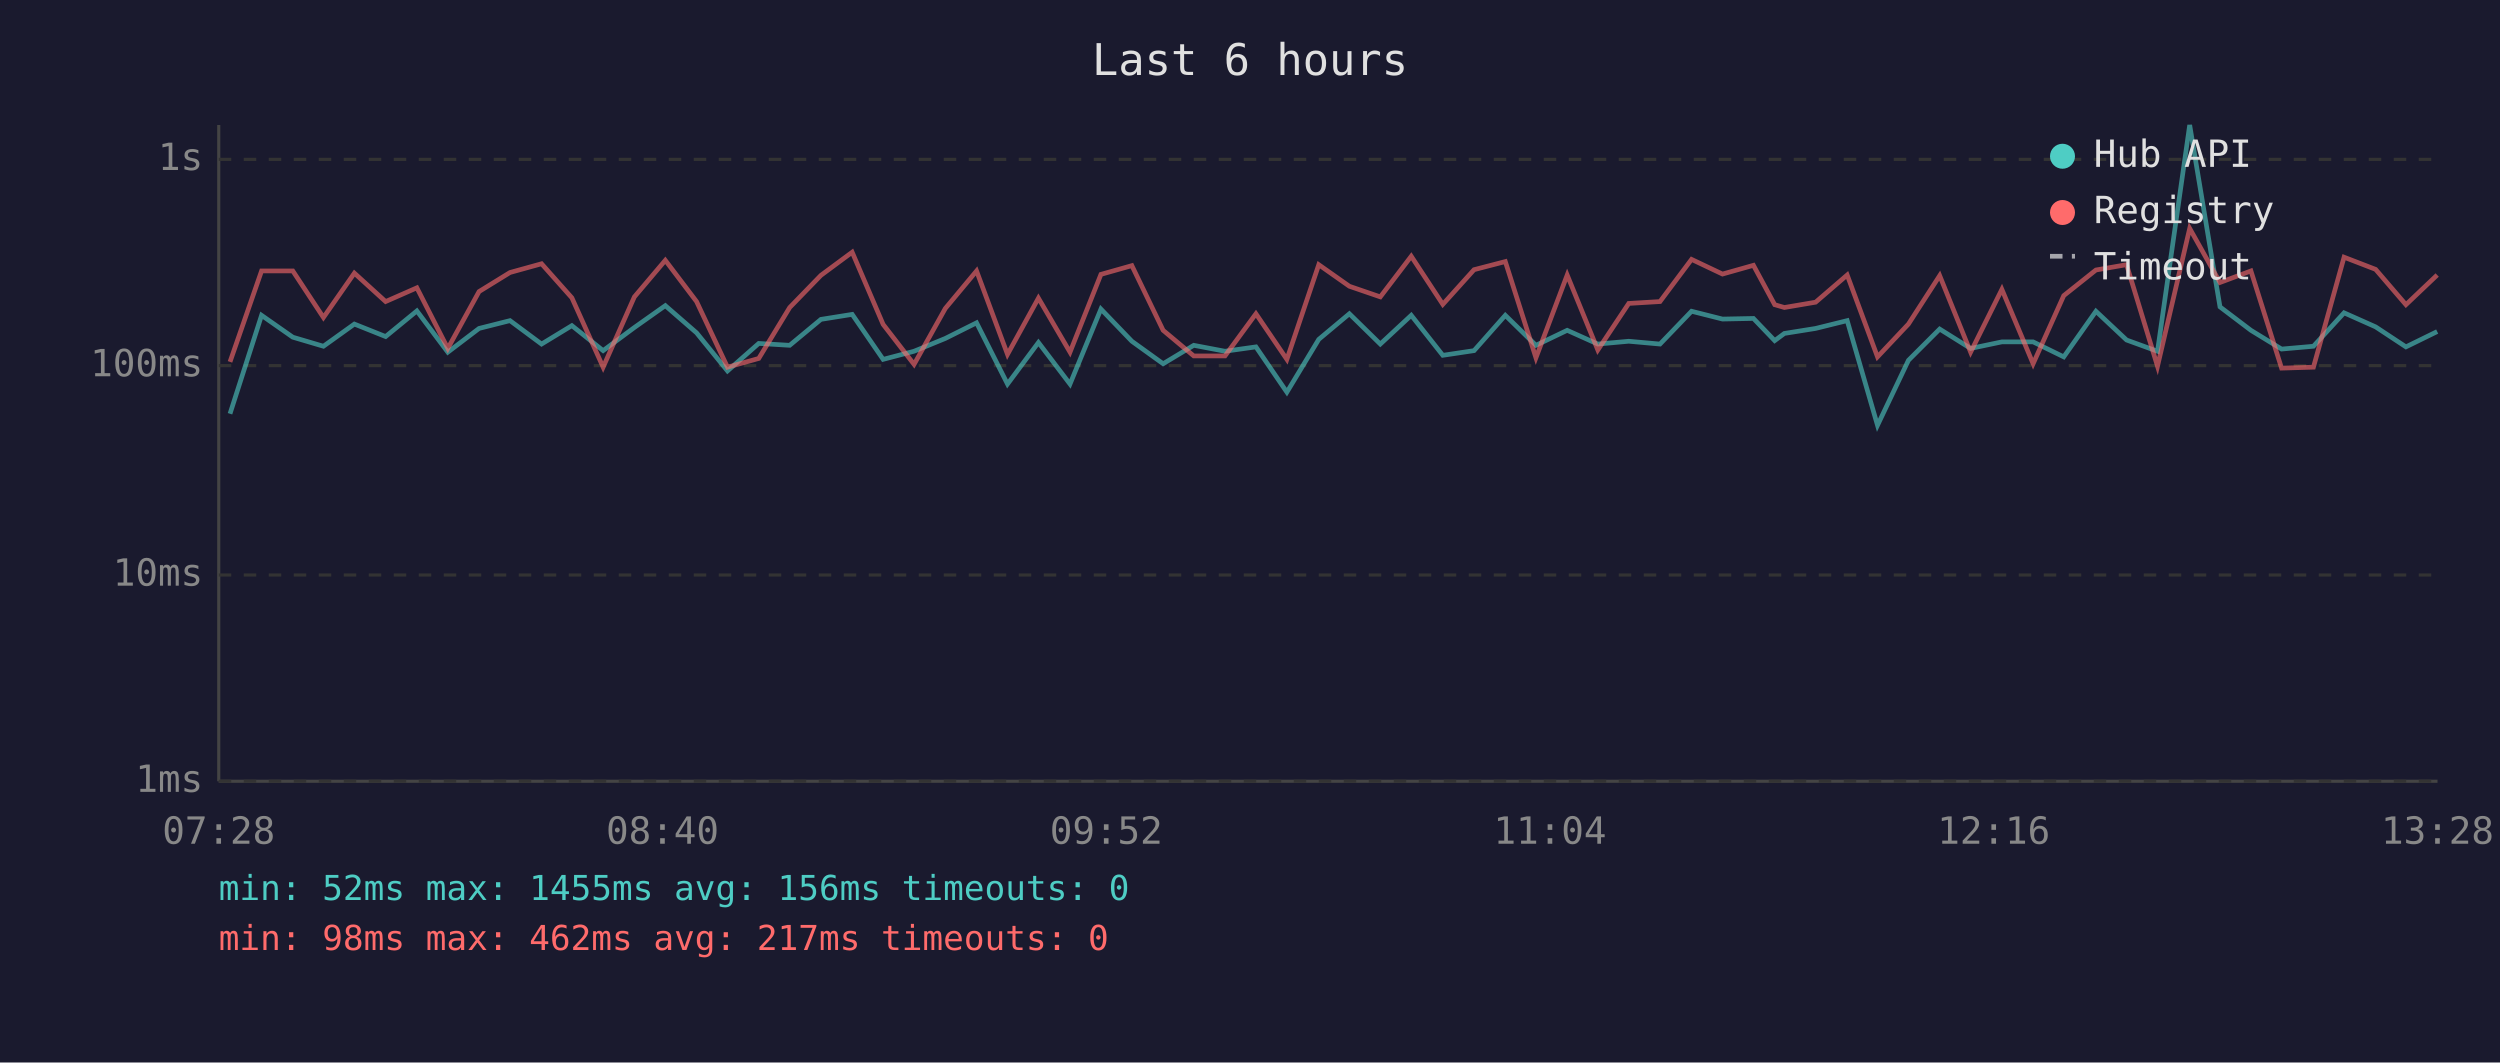
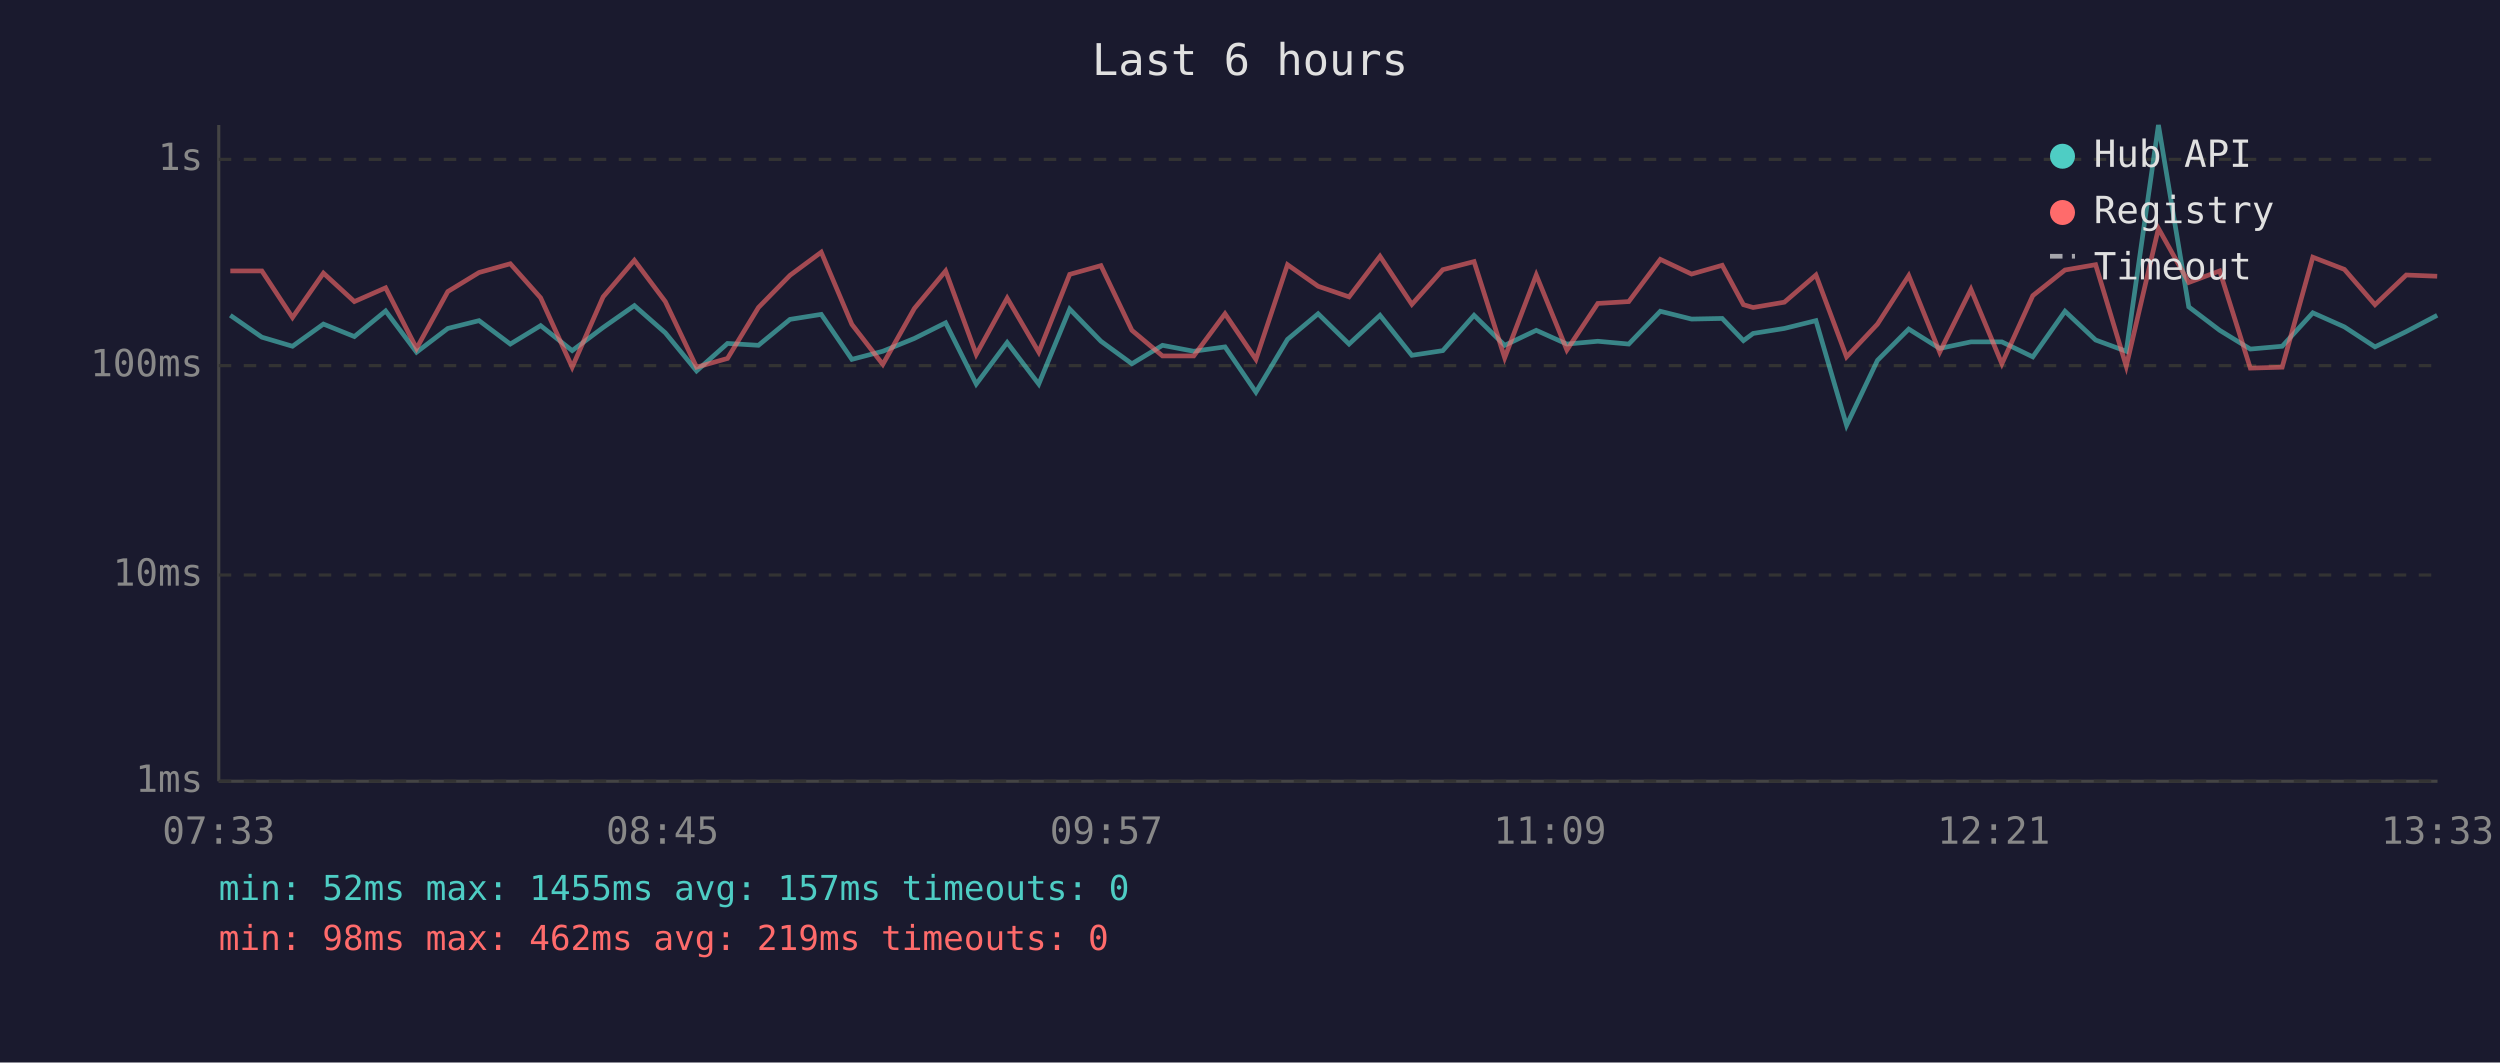
<svg xmlns="http://www.w3.org/2000/svg" viewBox="0 0 800 340" font-family="monospace" font-size="12">
  <rect width="800" height="340" fill="#1a1a2e" />
  <text x="400" y="24" fill="#e0e0e0" font-size="14" text-anchor="middle">Last 6 hours</text>
  <line x1="70" y1="40" x2="70" y2="250" stroke="#444" stroke-width="1" />
  <line x1="70" y1="250" x2="780" y2="250" stroke="#444" stroke-width="1" />
  <line x1="70" y1="250" x2="780" y2="250" stroke="#333" stroke-width="1" stroke-dasharray="4" />
  <text x="65" y="250" fill="#888" text-anchor="end" dominant-baseline="middle">1ms</text>
  <line x1="70" y1="184" x2="780" y2="184" stroke="#333" stroke-width="1" stroke-dasharray="4" />
  <text x="65" y="184" fill="#888" text-anchor="end" dominant-baseline="middle">10ms</text>
  <line x1="70" y1="117" x2="780" y2="117" stroke="#333" stroke-width="1" stroke-dasharray="4" />
  <text x="65" y="117" fill="#888" text-anchor="end" dominant-baseline="middle">100ms</text>
  <line x1="70" y1="51" x2="780" y2="51" stroke="#333" stroke-width="1" stroke-dasharray="4" />
  <text x="65" y="51" fill="#888" text-anchor="end" dominant-baseline="middle">1s</text>
-   <text x="70" y="270" fill="#888" text-anchor="middle">07:28</text>
-   <text x="212" y="270" fill="#888" text-anchor="middle">08:40</text>
-   <text x="354" y="270" fill="#888" text-anchor="middle">09:52</text>
-   <text x="496" y="270" fill="#888" text-anchor="middle">11:04</text>
-   <text x="638" y="270" fill="#888" text-anchor="middle">12:16</text>
-   <text x="780" y="270" fill="#888" text-anchor="middle">13:28</text>
-   <polyline points="73.6,132.4 83.7,100.9 93.7,107.9 103.5,110.8 113.4,103.7 123.4,107.7 133.4,99.5 143.3,112.7 153.3,105.1 163.2,102.6 173.3,110.1 183.0,104.2 193.0,112.2 203.0,104.8 212.9,97.8 222.9,106.5 232.8,118.7 242.8,109.9 252.7,110.5 262.7,102.2 272.7,100.6 282.6,115.0 292.5,112.4 302.5,108.3 312.5,103.3 322.4,122.9 332.3,109.6 342.4,122.9 352.3,98.9 362.2,109.2 372.2,116.4 382.0,110.5 392.0,112.4 401.9,111.0 411.8,125.5 422.0,108.6 431.8,100.4 441.7,110.1 451.6,100.9 461.7,113.7 471.7,112.2 481.7,100.9 491.5,110.5 501.5,105.7 511.3,110.1 521.2,109.2 531.2,110.1 541.3,99.6 551.2,102.1 561.1,101.9 567.9,109.0 571.0,106.7 581.0,105.1 591.1,102.6 600.8,136.1 610.7,115.3 620.7,105.3 630.6,111.5 640.6,109.4 650.6,109.4 660.4,114.2 670.7,99.6 680.5,108.8 690.4,112.4 700.7,40.0 710.4,98.2 720.3,105.7 730.1,111.7 740.3,110.8 750.1,100.1 760.2,104.6 769.9,111.0 779.9,106.1" fill="none" stroke="#4ecdc4" stroke-width="1.5" opacity="0.6" />
-   <polyline points="73.6,115.8 83.7,86.7 93.7,86.7 103.5,101.6 113.4,87.4 123.4,96.5 133.4,92.1 143.3,111.5 153.3,93.3 163.2,87.2 173.3,84.4 183.0,95.3 193.0,117.5 203.0,95.0 212.9,83.3 222.9,96.5 232.8,117.5 242.8,114.7 252.7,98.4 262.7,88.1 272.7,80.7 282.6,103.8 292.5,116.6 302.5,98.7 312.5,86.7 322.4,113.4 332.3,95.4 342.4,112.7 352.3,87.8 362.2,85.0 372.2,105.7 382.0,113.9 392.0,113.9 401.9,100.4 411.8,115.0 422.0,84.7 431.8,91.6 441.7,95.0 451.6,82.0 461.7,97.4 471.7,86.3 481.7,83.7 491.5,114.5 501.5,88.0 511.3,112.0 521.2,97.1 531.2,96.5 541.3,83.0 551.2,87.7 561.1,84.9 567.9,97.5 571.0,98.4 581.0,96.7 591.1,88.0 600.8,114.2 610.7,103.7 620.7,88.2 630.6,112.7 640.6,92.6 650.6,116.4 660.4,94.6 670.7,86.4 680.5,84.7 690.4,117.2 700.7,73.1 710.4,90.4 720.3,86.7 730.1,117.8 740.3,117.5 750.1,82.3 760.2,86.2 769.9,97.5 779.9,88.0" fill="none" stroke="#ff6b6b" stroke-width="1.5" opacity="0.6" />
+   <text x="70" y="270" fill="#888" text-anchor="middle">07:33</text>
+   <text x="212" y="270" fill="#888" text-anchor="middle">08:45</text>
+   <text x="354" y="270" fill="#888" text-anchor="middle">09:57</text>
+   <text x="496" y="270" fill="#888" text-anchor="middle">11:09</text>
+   <text x="638" y="270" fill="#888" text-anchor="middle">12:21</text>
+   <text x="780" y="270" fill="#888" text-anchor="middle">13:33</text>
+   <polyline points="73.7,100.9 83.8,107.9 93.6,110.8 103.5,103.7 113.4,107.7 123.4,99.5 133.3,112.7 143.3,105.1 153.3,102.6 163.3,110.1 173.0,104.2 183.1,112.2 193.0,104.8 203.0,97.8 212.9,106.5 222.9,118.7 232.8,109.9 242.7,110.5 252.8,102.2 262.8,100.6 272.6,115.0 282.5,112.4 292.6,108.3 302.6,103.3 312.4,122.9 322.3,109.6 332.4,122.9 342.3,98.9 352.3,109.2 362.2,116.4 372.0,110.5 382.0,112.4 392.0,111.0 401.9,125.5 412.0,108.6 421.8,100.4 431.7,110.1 441.6,100.9 451.8,113.7 461.7,112.2 471.7,100.9 481.5,110.5 491.6,105.7 501.4,110.1 511.3,109.2 521.2,110.1 531.3,99.6 541.3,102.1 551.1,101.9 557.9,109.0 561.0,106.7 571.0,105.1 581.1,102.6 590.9,136.1 600.8,115.3 610.8,105.3 620.7,111.5 630.7,109.4 640.6,109.4 650.5,114.2 660.8,99.6 670.6,108.8 680.4,112.4 690.7,40.0 700.4,98.2 710.3,105.7 720.1,111.7 730.3,110.8 740.1,100.1 750.2,104.6 760.0,111.0 770.0,106.1 779.9,100.9" fill="none" stroke="#4ecdc4" stroke-width="1.5" opacity="0.6" />
+   <polyline points="73.7,86.7 83.8,86.7 93.6,101.6 103.5,87.4 113.4,96.5 123.4,92.1 133.3,111.5 143.3,93.3 153.3,87.2 163.3,84.4 173.0,95.3 183.1,117.5 193.0,95.0 203.0,83.3 212.9,96.5 222.9,117.5 232.8,114.7 242.7,98.4 252.8,88.1 262.8,80.7 272.6,103.8 282.5,116.6 292.6,98.7 302.6,86.7 312.4,113.4 322.3,95.4 332.4,112.7 342.3,87.8 352.3,85.0 362.2,105.7 372.0,113.9 382.0,113.9 392.0,100.4 401.9,115.0 412.0,84.7 421.8,91.6 431.7,95.0 441.6,82.0 451.8,97.4 461.7,86.3 471.7,83.7 481.5,114.5 491.6,88.0 501.4,112.0 511.3,97.1 521.2,96.5 531.3,83.0 541.3,87.7 551.1,84.9 557.9,97.5 561.0,98.4 571.0,96.7 581.1,88.0 590.9,114.2 600.8,103.7 610.8,88.2 620.7,112.7 630.7,92.6 640.6,116.4 650.5,94.6 660.8,86.4 670.6,84.7 680.4,117.2 690.7,73.1 700.4,90.4 710.3,86.7 720.1,117.8 730.3,117.5 740.1,82.3 750.2,86.2 760.0,97.5 770.0,88.0 779.9,88.4" fill="none" stroke="#ff6b6b" stroke-width="1.5" opacity="0.6" />
  <circle cx="660" cy="50" r="4" fill="#4ecdc4" />
  <text x="670" y="50" fill="#e0e0e0" dominant-baseline="middle">Hub API</text>
  <circle cx="660" cy="68" r="4" fill="#ff6b6b" />
  <text x="670" y="68" fill="#e0e0e0" dominant-baseline="middle">Registry</text>
  <line x1="656" y1="82" x2="664" y2="82" stroke="#e0e0e0" stroke-width="1.5" stroke-dasharray="4,3" opacity="0.7" />
  <text x="670" y="86" fill="#e0e0e0" dominant-baseline="middle">Timeout</text>
-   <text x="70" y="288" fill="#4ecdc4" font-size="11">min: 52ms  max: 1455ms  avg: 156ms  timeouts: 0</text>
-   <text x="70" y="304" fill="#ff6b6b" font-size="11">min: 98ms  max: 462ms  avg: 217ms  timeouts: 0</text>
+   <text x="70" y="288" fill="#4ecdc4" font-size="11">min: 52ms  max: 1455ms  avg: 157ms  timeouts: 0</text>
+   <text x="70" y="304" fill="#ff6b6b" font-size="11">min: 98ms  max: 462ms  avg: 219ms  timeouts: 0</text>
</svg>
